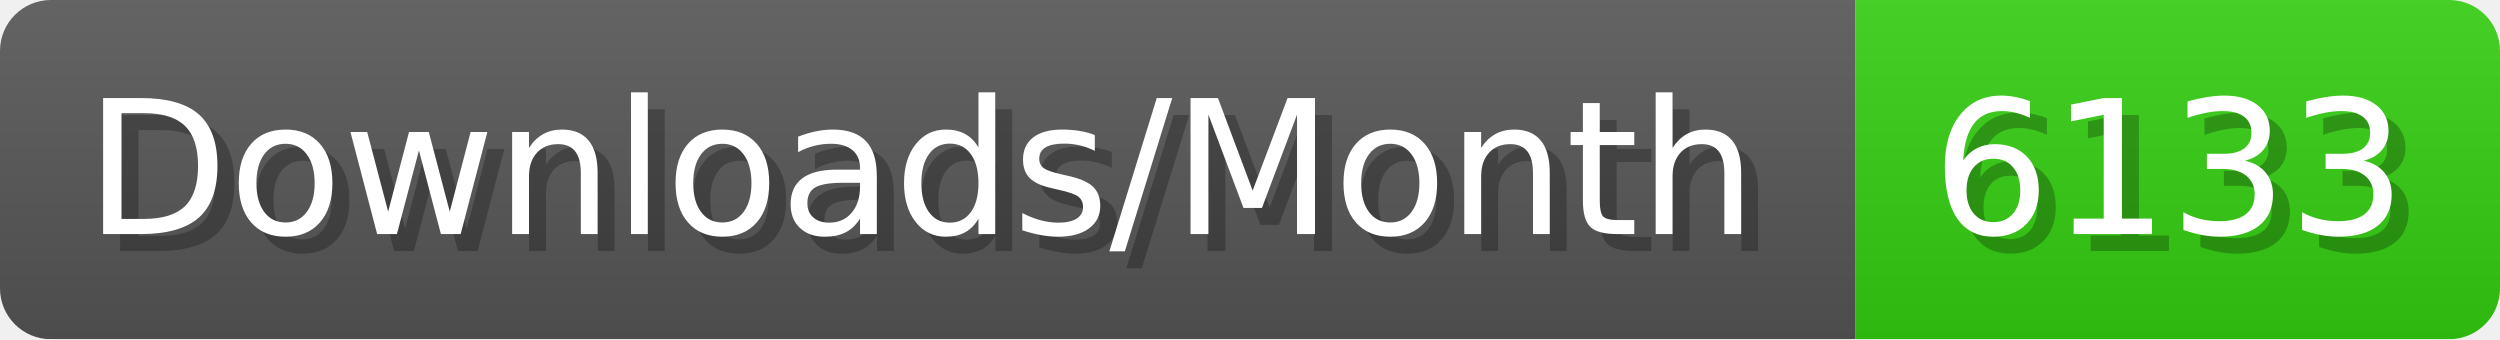
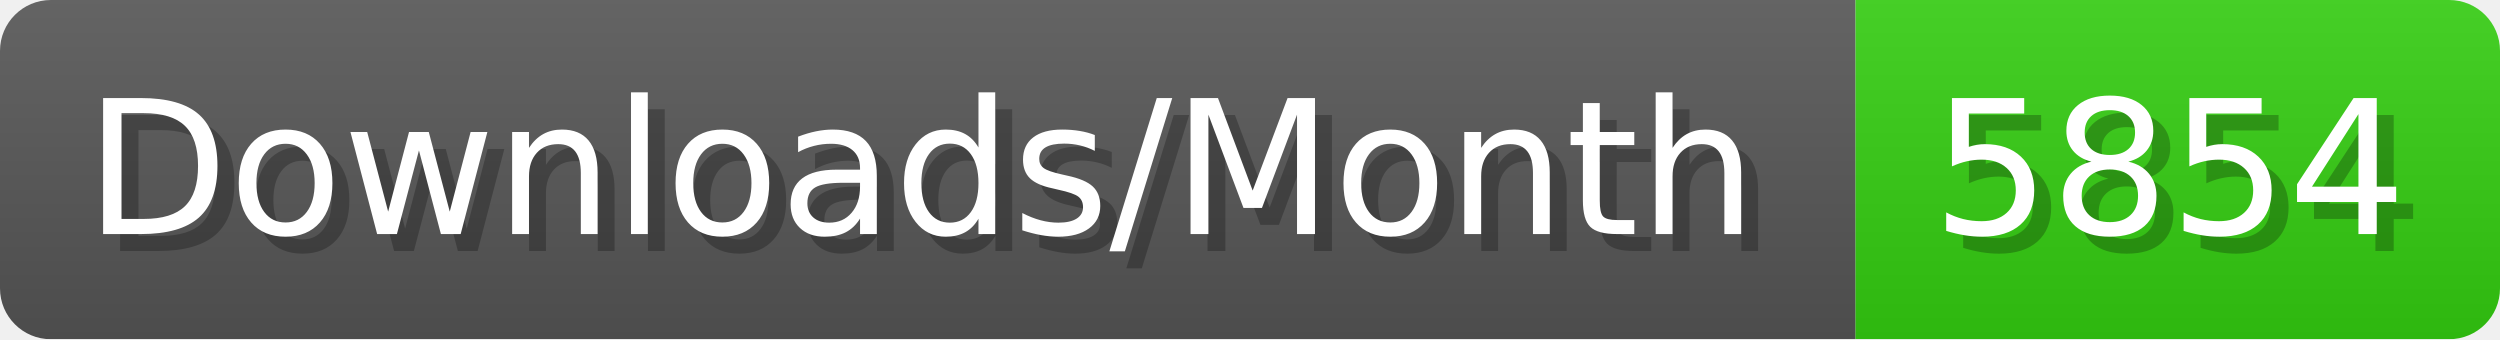
- <svg xmlns="http://www.w3.org/2000/svg" width="147.4" height="20" viewBox="0 0 1474 200" role="img" aria-label="Downloads/Month: 6133">
+ <svg xmlns="http://www.w3.org/2000/svg" width="147.4" height="20" viewBox="0 0 1474 200" role="img" aria-label="Downloads/Month: 5854">
  <linearGradient id="YlXUI" x2="0" y2="100%">
    <stop offset="0" stop-opacity=".1" stop-color="#EEE" />
    <stop offset="1" stop-opacity=".1" />
  </linearGradient>
  <mask id="JHhop">
    <rect width="1474" height="200" rx="30" fill="#FFF" />
  </mask>
  <g mask="url(#JHhop)">
    <rect width="1094" height="200" fill="#555" />
    <rect width="380" height="200" fill="#3C1" x="1094" />
    <rect width="1474" height="200" fill="url(#YlXUI)" />
  </g>
  <g aria-hidden="true" fill="#fff" text-anchor="start" font-family="Verdana,DejaVu Sans,sans-serif" font-size="110">
    <text x="60" y="148" textLength="994" fill="#000" opacity="0.25">Downloads/Month</text>
    <text x="50" y="138" textLength="994">Downloads/Month</text>
-     <text x="1149" y="148" textLength="280" fill="#000" opacity="0.25">6133</text>
-     <text x="1139" y="138" textLength="280">6133</text>
+     <text x="1149" y="148" textLength="280" fill="#000" opacity="0.25">5854</text>
+     <text x="1139" y="138" textLength="280">5854</text>
  </g>
</svg>
